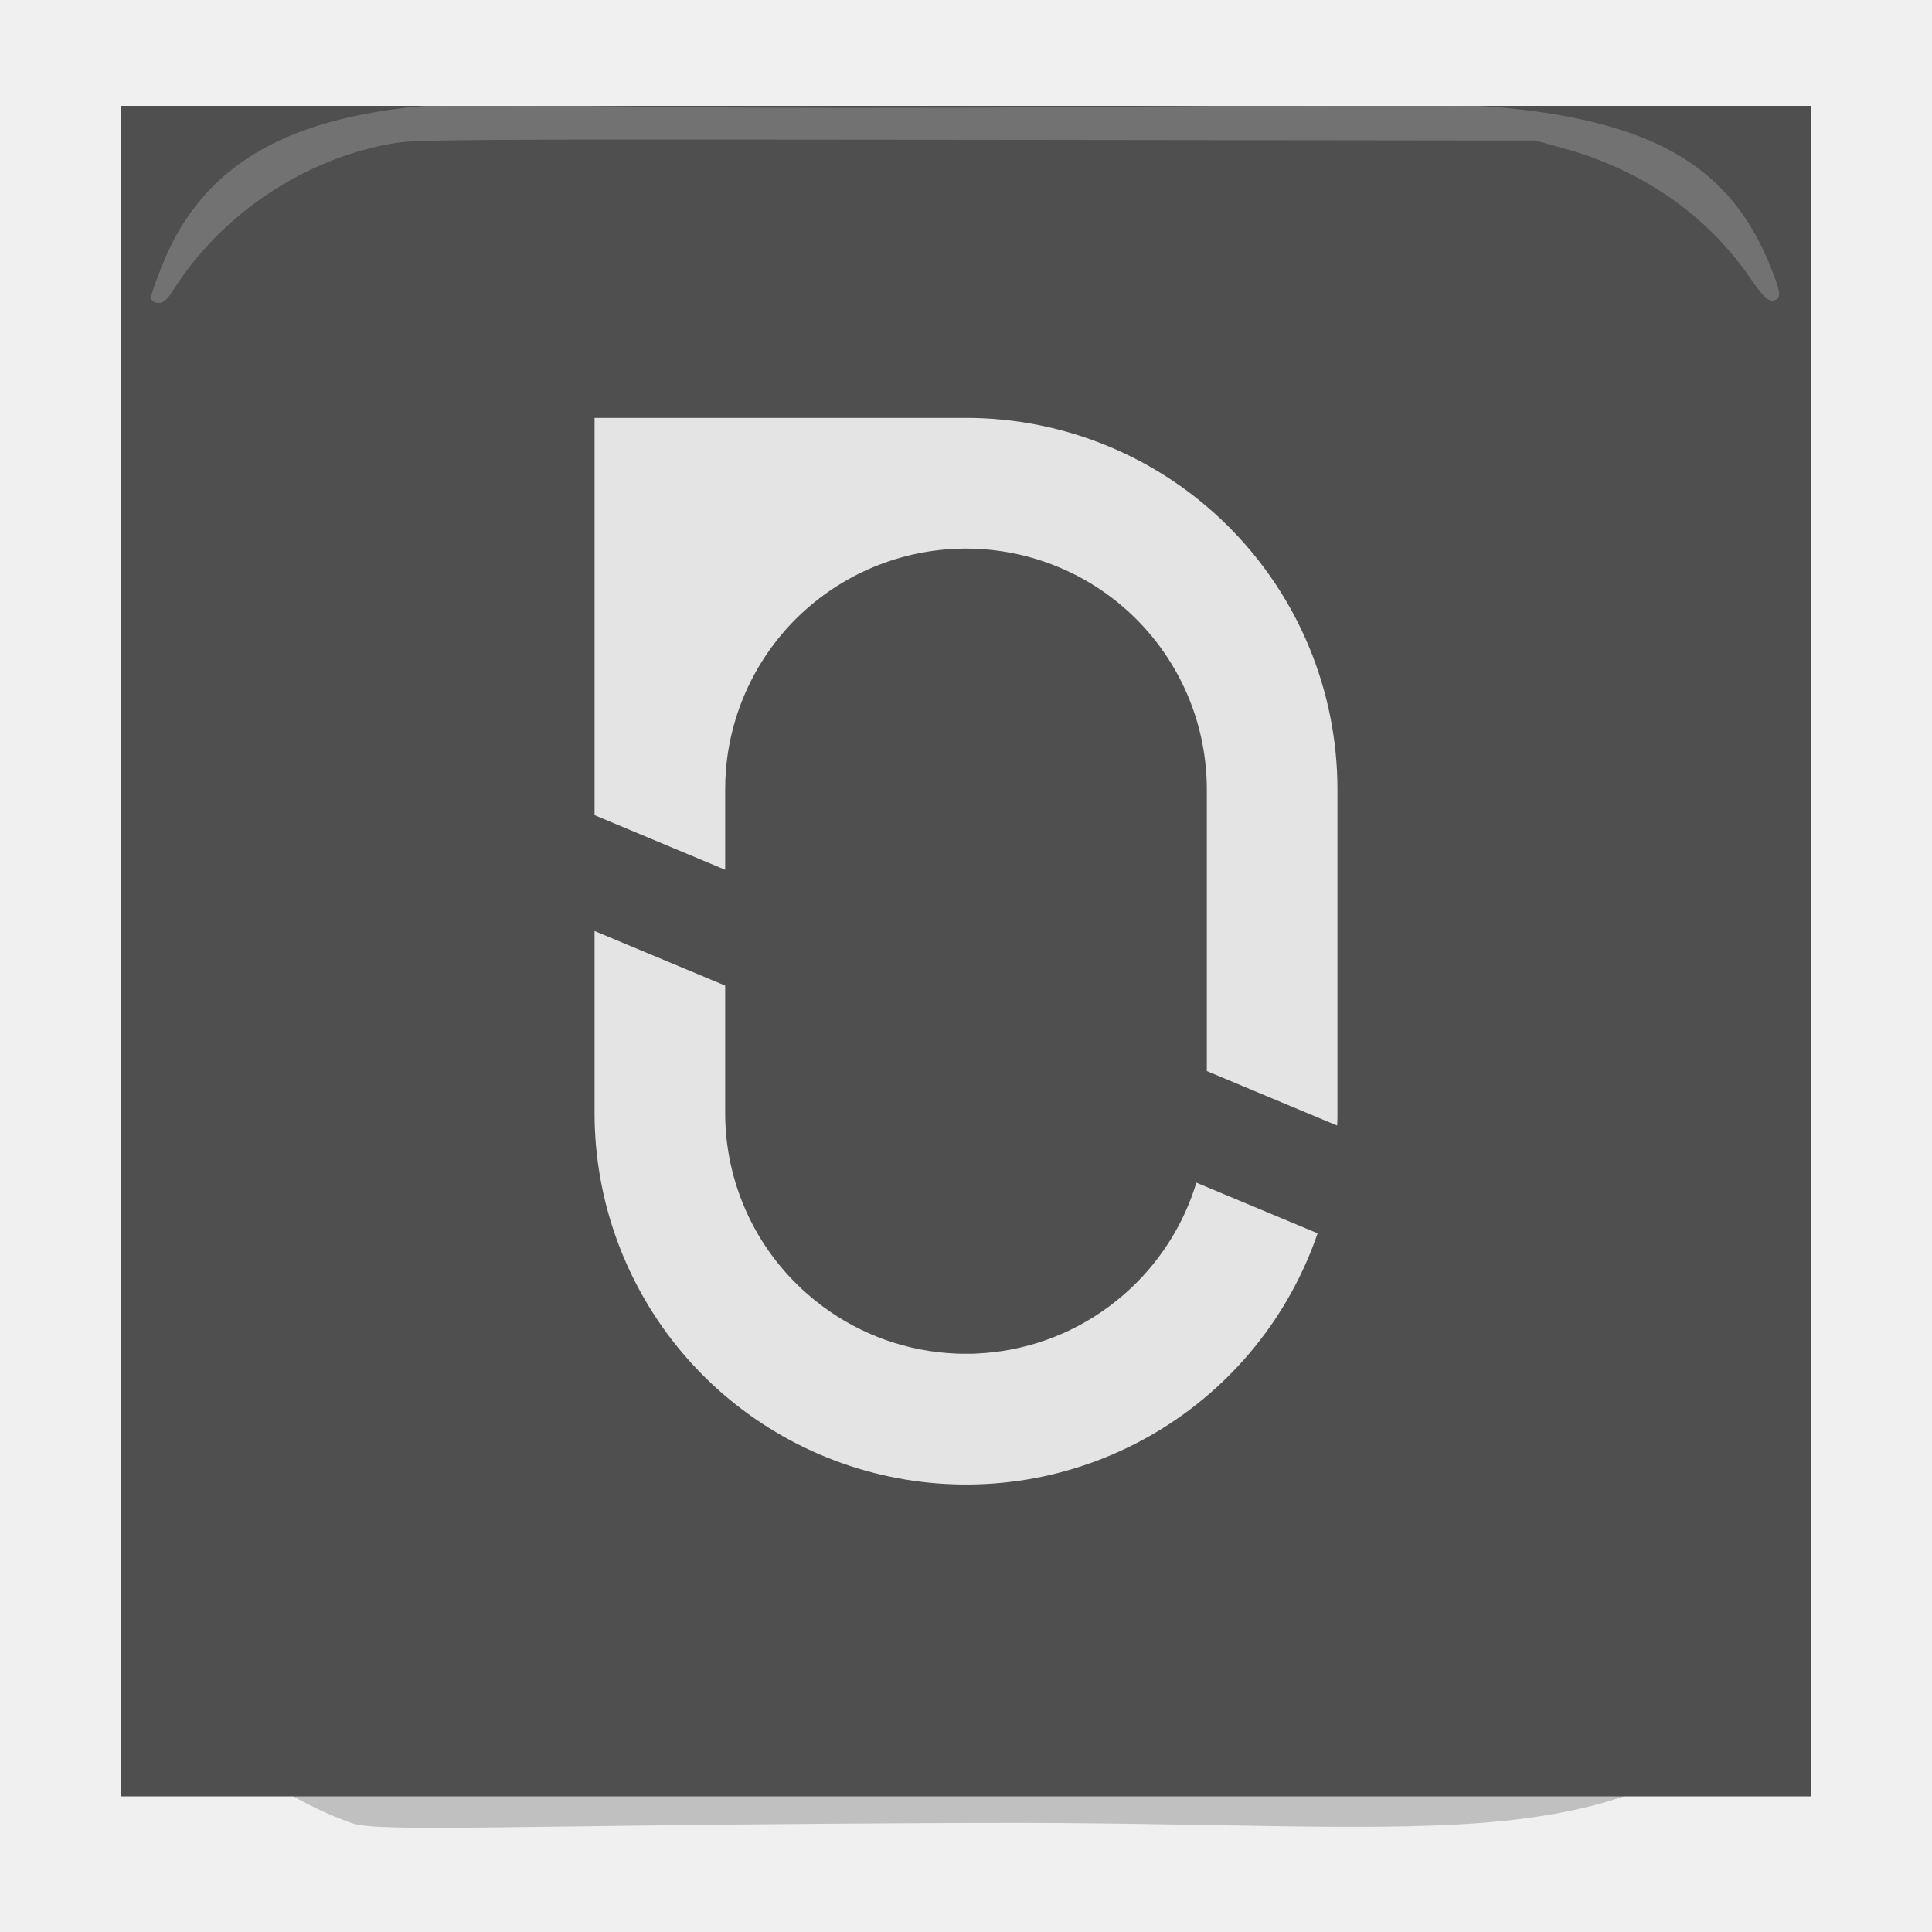
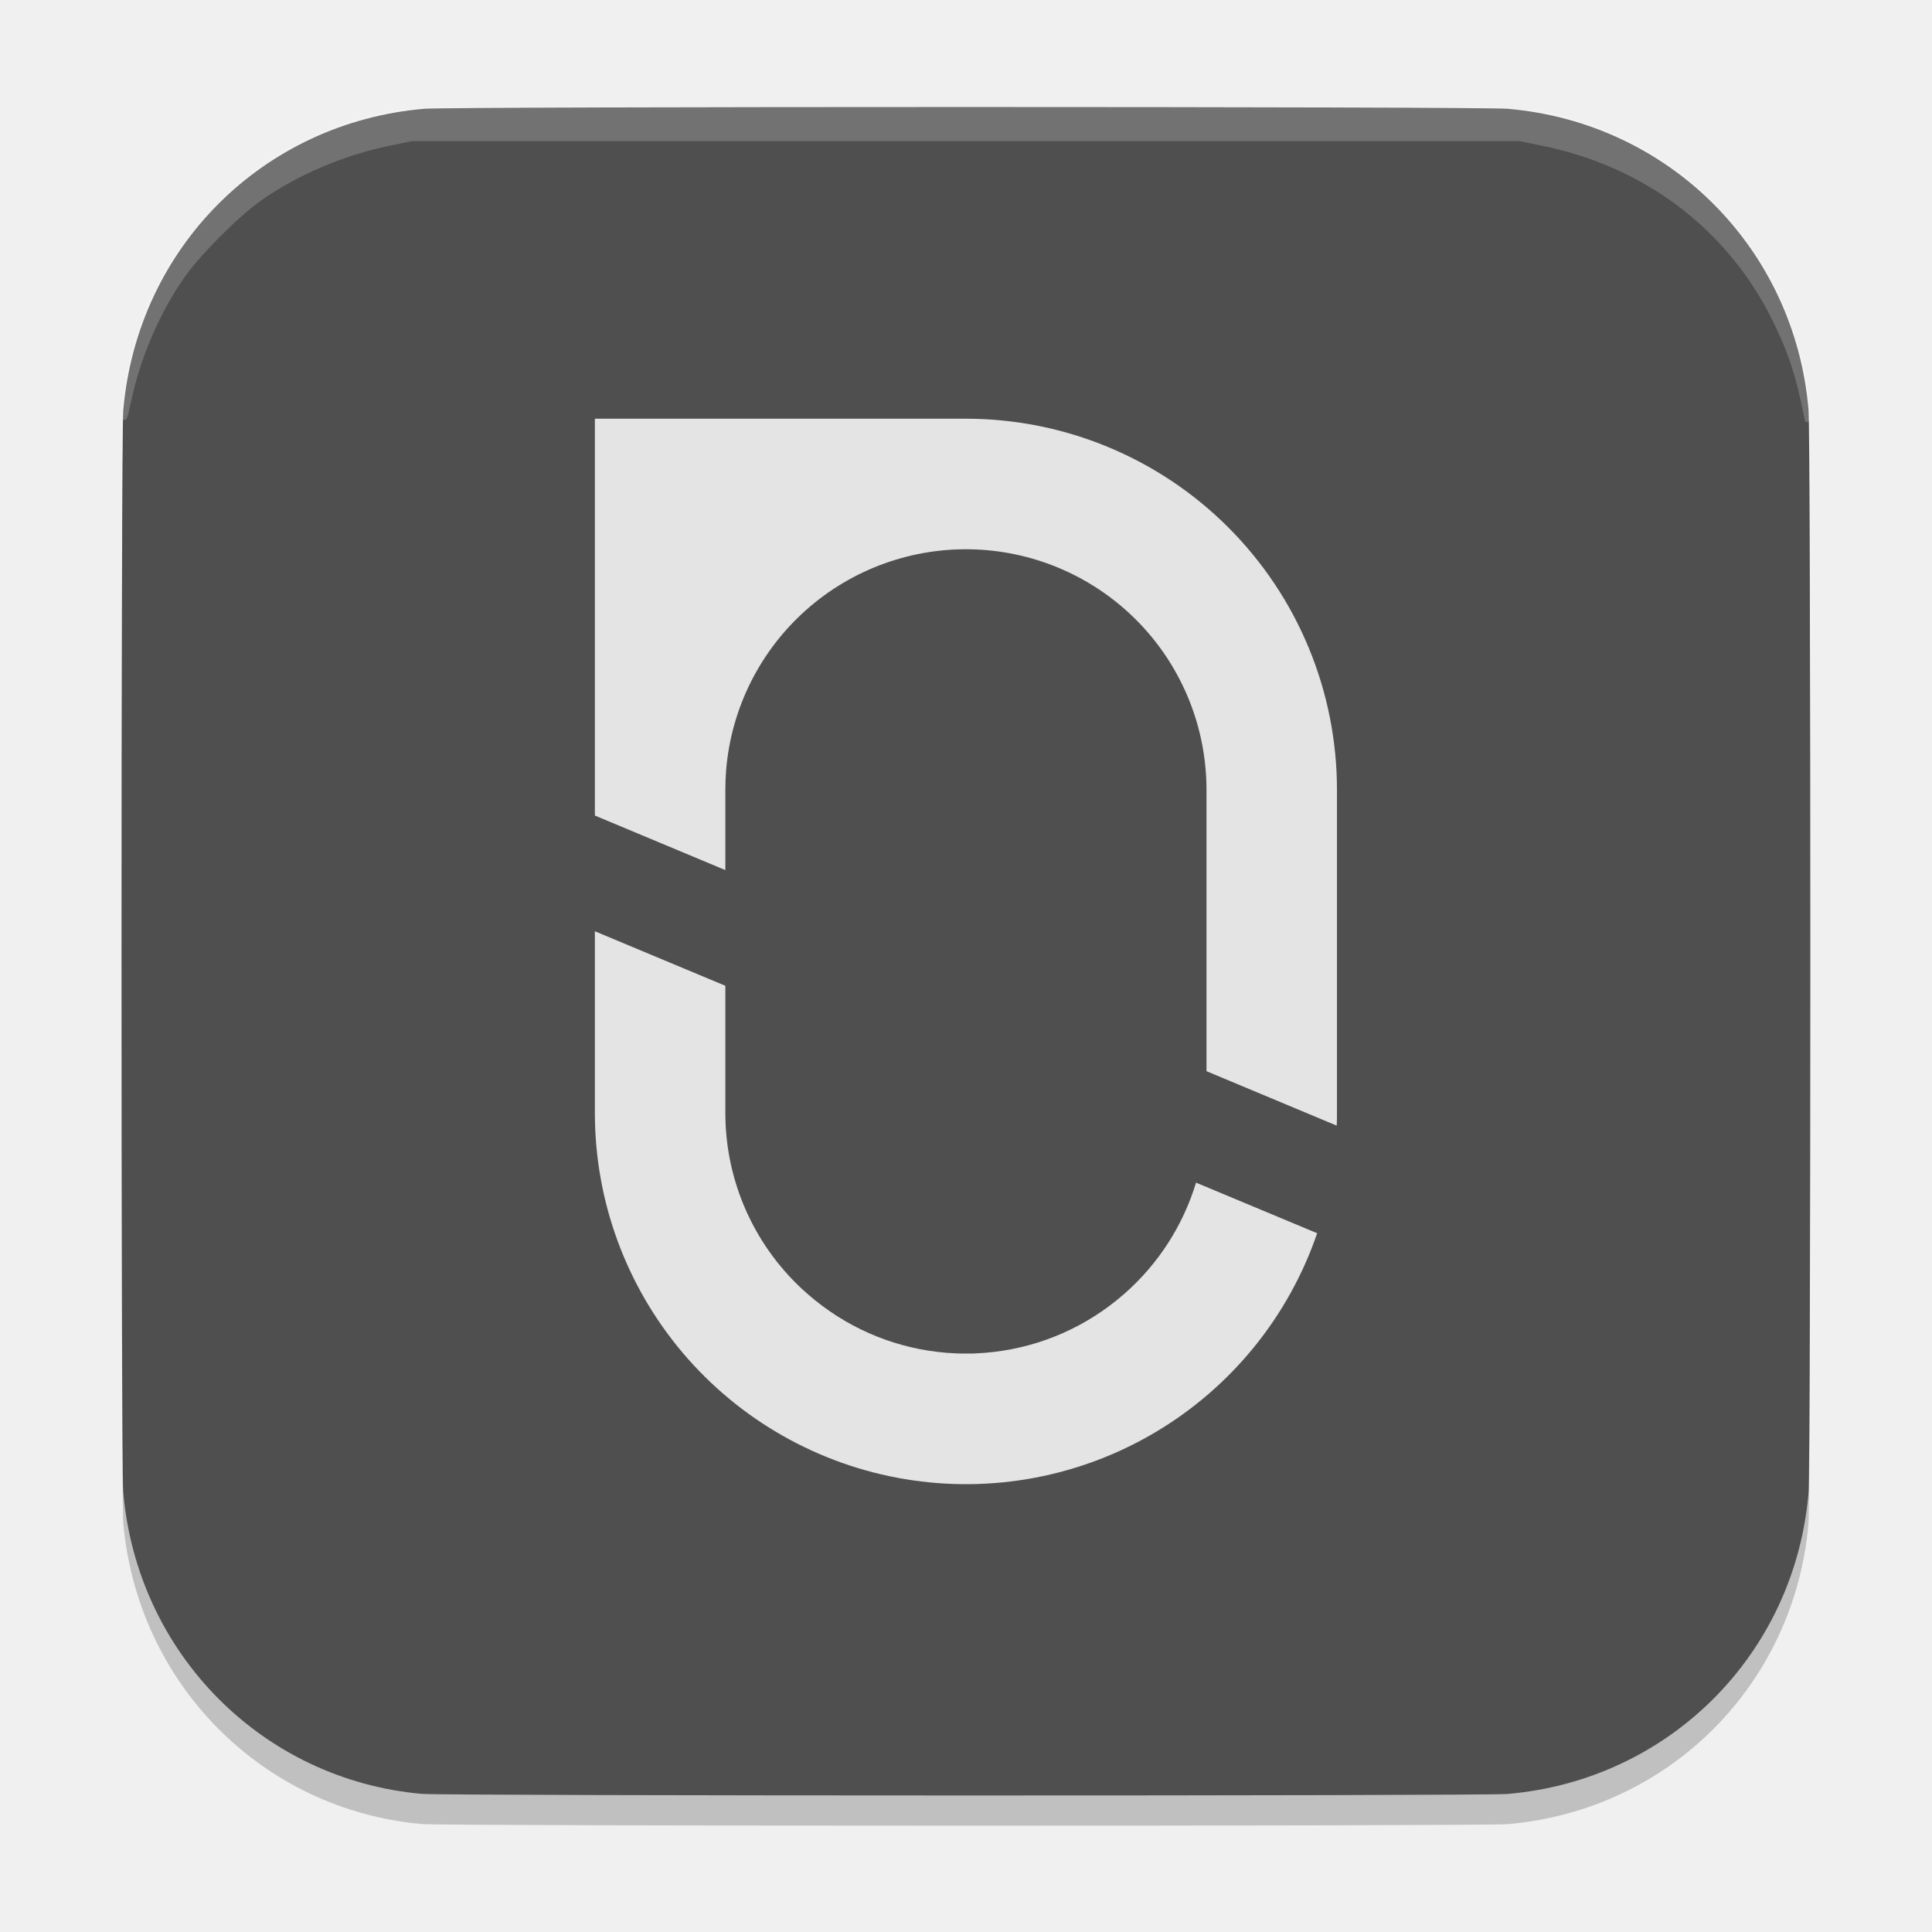
<svg xmlns="http://www.w3.org/2000/svg" width="64" height="64" version="1">
  <defs>
-     <clipPath id="clip0_24_33">
-       <rect width="1024" height="1024" fill="white" />
+     <clipPath id="clipPath4">
+       <rect width="1024" height="1024" fill="#ffffff" />
+     </clipPath>
+     <clipPath id="clipPath5">
+       <rect width="1024" height="1024" fill="#ffffff" />
    </clipPath>
  </defs>
-   <g transform="translate(0 -.4922666)">
-     <path d="m11.63 60.879c-3.147-1.137-5.036-3.137-6.608-6.116-0.862-1.634-0.862-1.634-0.862-21.794 0-29.728-1.888-27.84 27.84-27.84 29.728 0 27.84-1.888 27.84 27.84 0 14.83 0.454 21.781-2.739 25.038-1.596 1.629-4.105 2.568-8.037 2.872s-9.29-0.026-16.584 0c-15.647 0.056-19.92 0.336-20.85 0zm25.815-11.658c2.67-1.369 5.916-4.967 5.914-6.557-5.88e-4 -0.549-3.619-2.037-3.78-1.554-2.982 8.947-15.095 5.943-15.703-3.894-0.189-3.064-1.643-4.727-4.133-4.727-0.505 0 0.228 8.63 0.876 10.319 2.457 6.405 10.707 9.55 16.825 6.414zm6.875-16.369c0-14.031-2.962-17.09-16.72-17.264-7.92-0.1-7.92-0.1-7.92 6.324 0 6.424 0 6.424 1.8 7.22 2.366 1.046 2.24 1.121 2.455-1.447 0.551-6.573 6.94-10.141 12.271-6.853 3.178 1.96 3.945 4.169 3.95 11.375 0.004 4.684 0.862 6.071 3.924 6.34 0.132 0.012 0.24-2.551 0.24-5.695z" style="opacity:.2" />
-     <g transform="matrix(.0546875 0 0 .0546875 4 4)" style="fill:none">
-       <g clip-path="url(#clip0_24_33)">
-         <path d="m1024 0h-1024v1024h1024z" style="fill:#4f4f4f" />
-         <path d="m724.985 682.919c-17.255 50.411-51.835 93.065-97.588 120.372-45.752 27.307-99.71 37.496-152.269 28.753-52.56-8.743-100.314-35.85-134.763-76.498s-53.359-92.199-53.365-145.482v-110.25l79.121 33.053v77.152c-7e-3 20.779 4.434 41.318 13.024 60.237 8.59 18.92 21.131 35.781 36.78 49.451 2.97 2.587 6.053 5.107 9.236 7.459 23.357 17.388 51.402 27.352 80.494 28.597 0.99 0 1.946 0.079 2.925 0.101 0.979 0.023 2.25 0 3.375 0h3.375c1.125 0 1.935 0 2.925-0.101 29.081-1.248 57.116-11.203 80.471-28.575 3.173-2.351 6.255-4.86 9.237-7.447 20.556-17.98 35.656-41.366 43.582-67.5z" style="fill:#e4e4e4" />
-         <path d="m737 414v196.065c0 2.531 0 5.074-0.158 7.605l-78.963-33.019v-170.651c-0.013-37.684-14.607-73.901-40.725-101.066-26.119-27.164-61.735-43.168-99.389-44.66-37.655-1.492-74.426 11.644-102.611 36.657-28.186 25.013-45.6 59.962-48.594 97.526-0.281 3.803-0.439 7.662-0.439 11.543v48.712l-79.121-33.075v-240.637h225c59.674 0 116.903 23.705 159.099 65.901s65.901 99.425 65.901 159.099z" style="fill:#e4e4e4" />
-       </g>
-     </g>
-     <path d="m5.107 10.354c0-0.144 0.416-1.229 0.649-1.694 1.23-2.453 3.47-4.004 7.679-4.496 2.464-0.288 3.214 0.034 16.931 0 13.82-0.035 16.924-0.25 19.477 0 5.239 0.514 7.568 2.14 8.809 5.438 0.234 0.622 0.241 0.748 0.041 0.748-0.104 0-0.309-0.228-0.644-0.717-1.442-2.106-3.622-3.613-6.274-4.339l-0.904-0.247-18.503-0.023c-16.861-0.021-18.572-0.011-19.288 0.106-3.011 0.495-5.837 2.377-7.454 4.965-0.132 0.211-0.266 0.334-0.365 0.334-0.086 0-0.156-0.033-0.156-0.074z" style="fill-rule:evenodd;fill:#ffffff;opacity:.2;stroke-linejoin:bevel;stroke-width:.2;stroke:#ffffff" />
+   <g transform="matrix(.9987973 0 0 .9987981 .03613699 -.4503941)">
+     <path d="m13.955 60.947c-5.293-0.47-9.443-4.661-9.904-10.003-0.074-0.858-0.074-35.021 0-35.879 0.464-5.382 4.616-9.545 9.981-10.006 0.908-0.078 35.027-0.078 35.934 1.258e-4 5.354 0.461 9.518 4.626 9.979 9.979 0.078 0.907 0.078 35.027 0 35.934-0.46 5.352-4.625 9.517-9.979 9.979-0.801 0.069-35.233 0.066-36.011-0.003z" style="opacity:.2" />
+     <path transform="matrix(.05469378 0 0 .05469378 3.996488 4.000962)" d="m182.086 1022.889c-96.781-8.595-172.655-85.228-181.077-182.889-1.354-15.696-1.354-640.304 0-656 8.486-98.405 84.405-174.514 182.491-182.948 16.61-1.428 640.426-1.426 657 0.002 97.896 8.437 174.032 84.572 182.448 182.445 1.426 16.586 1.426 640.414 0 657-8.414 97.856-84.569 174.01-182.448 182.445-14.642 1.262-644.178 1.208-658.414-0.056z" style="fill:#4f4f4f" />
+     <path transform="matrix(.05469378 0 0 .05469378 3.996488 4.000962)" d="m724.985 682.919c-17.255 50.411-51.835 93.065-97.588 120.372-45.752 27.307-99.71 37.496-152.269 28.753-52.56-8.743-100.314-35.85-134.763-76.498s-53.359-92.199-53.365-145.482v-110.25l79.121 33.053v77.152c-7e-3 20.779 4.434 41.318 13.024 60.237 8.59 18.92 21.131 35.781 36.78 49.451 2.97 2.587 6.053 5.107 9.236 7.459 23.357 17.388 51.402 27.352 80.494 28.597 0.99 0 1.946 0.079 2.925 0.101 0.979 0.023 2.25 0 3.375 0h3.375c1.125 0 1.935 0 2.925-0.101 29.081-1.248 57.116-11.203 80.471-28.575 3.173-2.351 6.255-4.86 9.237-7.447 20.556-17.98 35.656-41.366 43.582-67.5z" clip-path="url(#clipPath5)" style="fill:#e4e4e4" />
+     <path transform="matrix(.05469378 0 0 .05469378 3.996488 4.000962)" d="m737 414v196.065c0 2.531 0 5.074-0.158 7.605l-78.963-33.019v-170.651c-0.013-37.684-14.607-73.901-40.725-101.066-26.119-27.164-61.735-43.168-99.389-44.66-37.655-1.492-74.426 11.644-102.611 36.657-28.186 25.013-45.6 59.962-48.594 97.526-0.281 3.803-0.439 7.662-0.439 11.543v48.712l-79.121-33.075v-240.637h225c59.674 0 116.903 23.705 159.099 65.901s65.901 99.425 65.901 159.099z" clip-path="url(#clipPath4)" style="fill:#e4e4e4" />
+     <path d="m4.069 14.27c-0.005-0.284 0.178-1.444 0.311-1.962 0.506-1.982 1.43-3.601 2.887-5.057 1.696-1.695 3.545-2.636 6.067-3.086 0.391-0.07 3.742-0.085 18.667-0.085 19.583 0 18.38-0.02 19.777 0.328 2.965 0.738 5.562 2.812 6.947 5.547 0.65 1.283 1.078 2.741 1.175 3.998l0.037 0.476-0.15-0.698c-0.216-1.003-0.492-1.788-0.962-2.73-1.515-3.041-4.279-5.125-7.724-5.822l-0.72-0.146h-36.762l-0.72 0.146c-1.539 0.312-3.129 0.987-4.328 1.837-0.773 0.548-2.009 1.784-2.557 2.557-0.828 1.167-1.493 2.707-1.797 4.159-0.08 0.384-0.147 0.627-0.149 0.54z" style="fill-rule:evenodd;fill:#ffffff;opacity:.2;stroke-linejoin:bevel;stroke-width:.2;stroke:#ffffff" />
  </g>
</svg>
